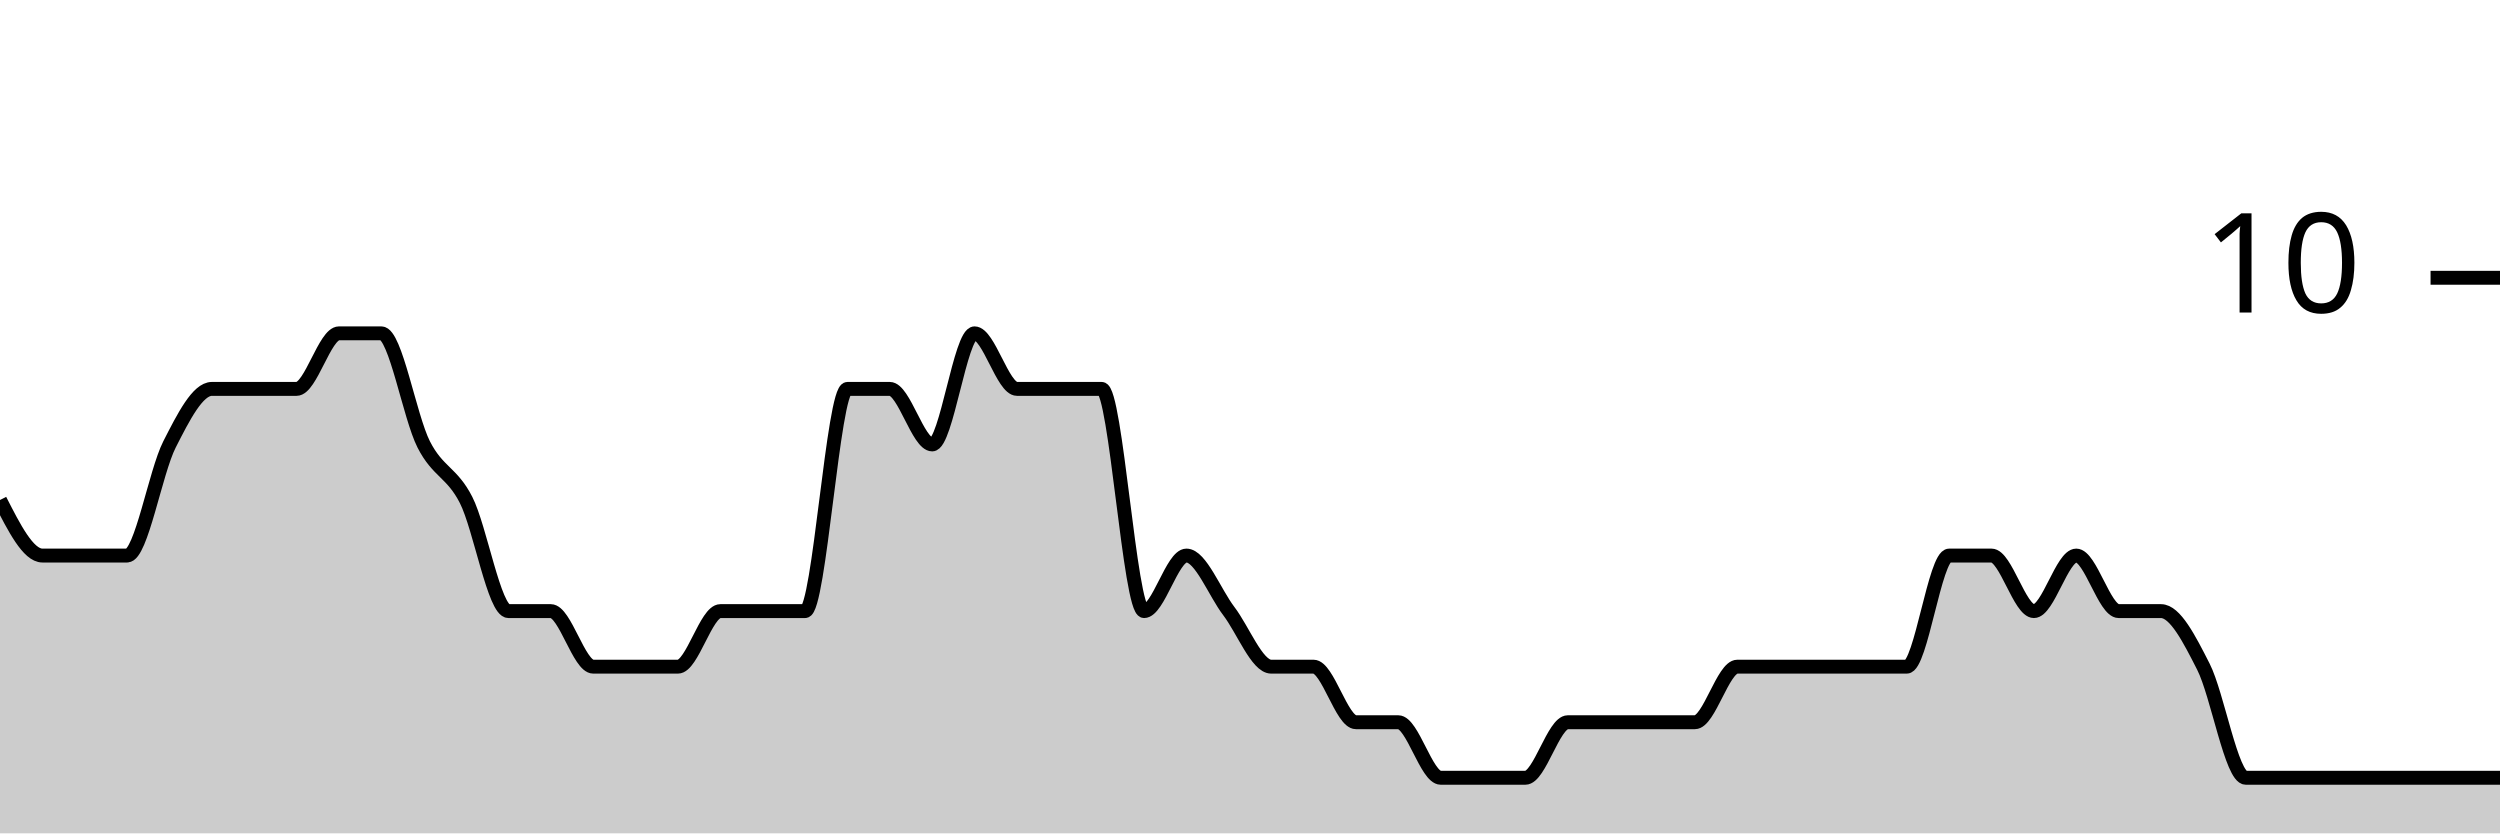
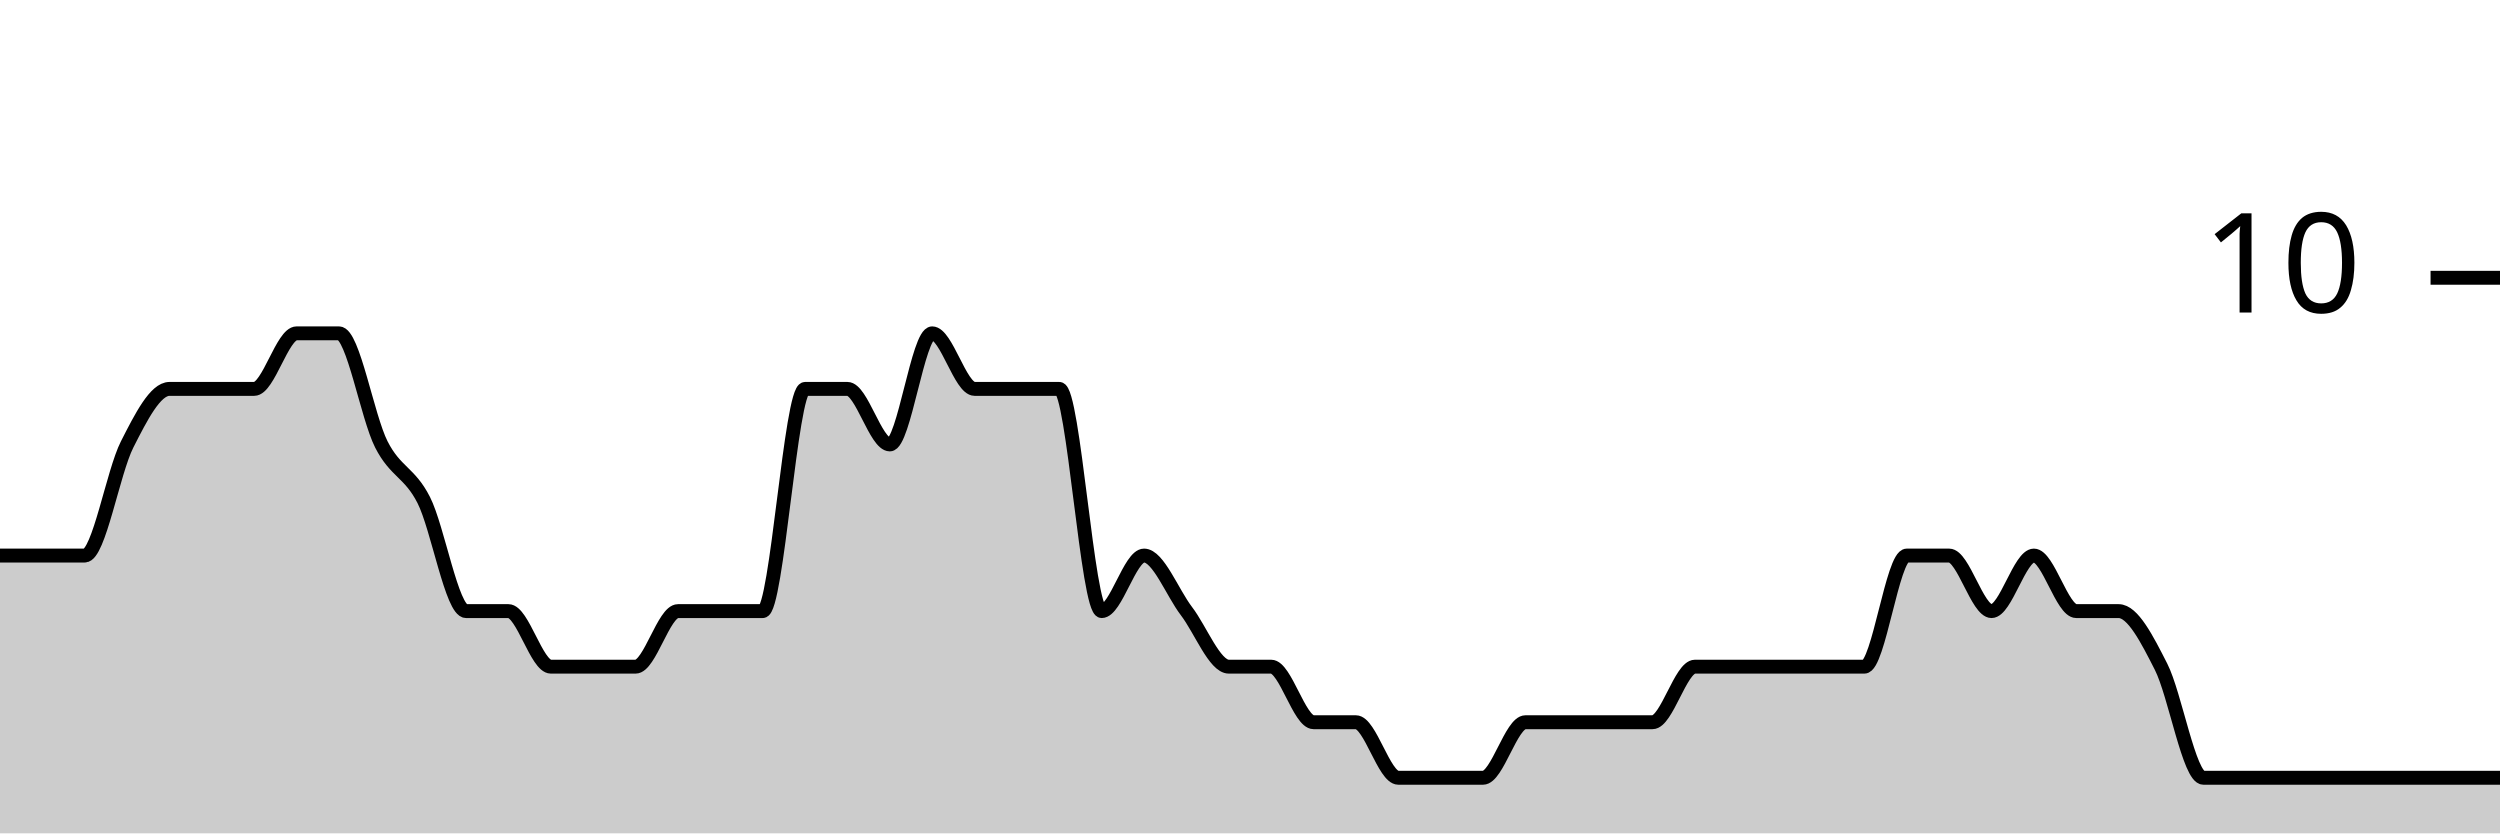
<svg xmlns="http://www.w3.org/2000/svg" viewBox="0 0 180 60">
  <g transform="translate(0,20)">
-     <path class="area" fill="rgba(0, 0, 0, 0.2)" d="M0,16C1.017,18,2.034,20,3.051,20C4.068,20,5.085,20,6.102,20C7.119,20,8.136,20,9.153,20C10.169,20,11.186,14,12.203,12C13.22,10,14.237,8,15.254,8C16.271,8,17.288,8,18.305,8C19.322,8,20.339,8,21.356,8C22.373,8,23.39,4,24.407,4C25.424,4,26.441,4,27.458,4C28.475,4,29.492,10,30.508,12C31.525,14,32.542,14,33.559,16C34.576,18,35.593,24,36.61,24C37.627,24,38.644,24,39.661,24C40.678,24,41.695,28,42.712,28C43.729,28,44.746,28,45.763,28C46.78,28,47.797,28,48.814,28C49.831,28,50.847,24,51.864,24C52.881,24,53.898,24,54.915,24C55.932,24,56.949,24,57.966,24C58.983,24,60,8,61.017,8C62.034,8,63.051,8,64.068,8C65.085,8,66.102,12,67.119,12C68.136,12,69.153,4,70.169,4C71.186,4,72.203,8,73.22,8C74.237,8,75.254,8,76.271,8C77.288,8,78.305,8,79.322,8C80.339,8,81.356,24,82.373,24C83.39,24,84.407,20,85.424,20C86.441,20,87.458,22.667,88.475,24C89.492,25.333,90.508,28,91.525,28C92.542,28,93.559,28,94.576,28C95.593,28,96.61,32,97.627,32C98.644,32,99.661,32,100.678,32C101.695,32,102.712,36,103.729,36C104.746,36,105.763,36,106.78,36C107.797,36,108.814,36,109.831,36C110.847,36,111.864,32,112.881,32C113.898,32,114.915,32,115.932,32C116.949,32,117.966,32,118.983,32C120,32,121.017,32,122.034,32C123.051,32,124.068,28,125.085,28C126.102,28,127.119,28,128.136,28C129.153,28,130.169,28,131.186,28C132.203,28,133.22,28,134.237,28C135.254,28,136.271,28,137.288,28C138.305,28,139.322,20,140.339,20C141.356,20,142.373,20,143.39,20C144.407,20,145.424,24,146.441,24C147.458,24,148.475,20,149.492,20C150.508,20,151.525,24,152.542,24C153.559,24,154.576,24,155.593,24C156.61,24,157.627,26,158.644,28C159.661,30,160.678,36,161.695,36C162.712,36,163.729,36,164.746,36C165.763,36,166.78,36,167.797,36C168.814,36,169.831,36,170.847,36C171.864,36,172.881,36,173.898,36C174.915,36,175.932,36,176.949,36C177.966,36,178.983,36,180,36L180,40C178.983,40,177.966,40,176.949,40C175.932,40,174.915,40,173.898,40C172.881,40,171.864,40,170.847,40C169.831,40,168.814,40,167.797,40C166.78,40,165.763,40,164.746,40C163.729,40,162.712,40,161.695,40C160.678,40,159.661,40,158.644,40C157.627,40,156.61,40,155.593,40C154.576,40,153.559,40,152.542,40C151.525,40,150.508,40,149.492,40C148.475,40,147.458,40,146.441,40C145.424,40,144.407,40,143.39,40C142.373,40,141.356,40,140.339,40C139.322,40,138.305,40,137.288,40C136.271,40,135.254,40,134.237,40C133.22,40,132.203,40,131.186,40C130.169,40,129.153,40,128.136,40C127.119,40,126.102,40,125.085,40C124.068,40,123.051,40,122.034,40C121.017,40,120,40,118.983,40C117.966,40,116.949,40,115.932,40C114.915,40,113.898,40,112.881,40C111.864,40,110.847,40,109.831,40C108.814,40,107.797,40,106.78,40C105.763,40,104.746,40,103.729,40C102.712,40,101.695,40,100.678,40C99.661,40,98.644,40,97.627,40C96.61,40,95.593,40,94.576,40C93.559,40,92.542,40,91.525,40C90.508,40,89.492,40,88.475,40C87.458,40,86.441,40,85.424,40C84.407,40,83.39,40,82.373,40C81.356,40,80.339,40,79.322,40C78.305,40,77.288,40,76.271,40C75.254,40,74.237,40,73.22,40C72.203,40,71.186,40,70.169,40C69.153,40,68.136,40,67.119,40C66.102,40,65.085,40,64.068,40C63.051,40,62.034,40,61.017,40C60,40,58.983,40,57.966,40C56.949,40,55.932,40,54.915,40C53.898,40,52.881,40,51.864,40C50.847,40,49.831,40,48.814,40C47.797,40,46.78,40,45.763,40C44.746,40,43.729,40,42.712,40C41.695,40,40.678,40,39.661,40C38.644,40,37.627,40,36.61,40C35.593,40,34.576,40,33.559,40C32.542,40,31.525,40,30.508,40C29.492,40,28.475,40,27.458,40C26.441,40,25.424,40,24.407,40C23.39,40,22.373,40,21.356,40C20.339,40,19.322,40,18.305,40C17.288,40,16.271,40,15.254,40C14.237,40,13.22,40,12.203,40C11.186,40,10.169,40,9.153,40C8.136,40,7.119,40,6.102,40C5.085,40,4.068,40,3.051,40C2.034,40,1.017,40,0,40Z" />
-     <path class="line" stroke="black" fill="none" d="M0,16C1.017,18,2.034,20,3.051,20C4.068,20,5.085,20,6.102,20C7.119,20,8.136,20,9.153,20C10.169,20,11.186,14,12.203,12C13.22,10,14.237,8,15.254,8C16.271,8,17.288,8,18.305,8C19.322,8,20.339,8,21.356,8C22.373,8,23.39,4,24.407,4C25.424,4,26.441,4,27.458,4C28.475,4,29.492,10,30.508,12C31.525,14,32.542,14,33.559,16C34.576,18,35.593,24,36.61,24C37.627,24,38.644,24,39.661,24C40.678,24,41.695,28,42.712,28C43.729,28,44.746,28,45.763,28C46.78,28,47.797,28,48.814,28C49.831,28,50.847,24,51.864,24C52.881,24,53.898,24,54.915,24C55.932,24,56.949,24,57.966,24C58.983,24,60,8,61.017,8C62.034,8,63.051,8,64.068,8C65.085,8,66.102,12,67.119,12C68.136,12,69.153,4,70.169,4C71.186,4,72.203,8,73.22,8C74.237,8,75.254,8,76.271,8C77.288,8,78.305,8,79.322,8C80.339,8,81.356,24,82.373,24C83.39,24,84.407,20,85.424,20C86.441,20,87.458,22.667,88.475,24C89.492,25.333,90.508,28,91.525,28C92.542,28,93.559,28,94.576,28C95.593,28,96.61,32,97.627,32C98.644,32,99.661,32,100.678,32C101.695,32,102.712,36,103.729,36C104.746,36,105.763,36,106.78,36C107.797,36,108.814,36,109.831,36C110.847,36,111.864,32,112.881,32C113.898,32,114.915,32,115.932,32C116.949,32,117.966,32,118.983,32C120,32,121.017,32,122.034,32C123.051,32,124.068,28,125.085,28C126.102,28,127.119,28,128.136,28C129.153,28,130.169,28,131.186,28C132.203,28,133.22,28,134.237,28C135.254,28,136.271,28,137.288,28C138.305,28,139.322,20,140.339,20C141.356,20,142.373,20,143.39,20C144.407,20,145.424,24,146.441,24C147.458,24,148.475,20,149.492,20C150.508,20,151.525,24,152.542,24C153.559,24,154.576,24,155.593,24C156.61,24,157.627,26,158.644,28C159.661,30,160.678,36,161.695,36C162.712,36,163.729,36,164.746,36C165.763,36,166.78,36,167.797,36C168.814,36,169.831,36,170.847,36C171.864,36,172.881,36,173.898,36C174.915,36,175.932,36,176.949,36C177.966,36,178.983,36,180,36" />
+     <path class="area" fill="rgba(0, 0, 0, 0.2)" d="M0,20C1.017,20,2.034,20,3.051,20C4.068,20,5.085,20,6.102,20C7.119,20,8.136,14,9.153,12C10.169,10,11.186,8,12.203,8C13.22,8,14.237,8,15.254,8C16.271,8,17.288,8,18.305,8C19.322,8,20.339,4,21.356,4C22.373,4,23.39,4,24.407,4C25.424,4,26.441,10,27.458,12C28.475,14,29.492,14,30.508,16C31.525,18,32.542,24,33.559,24C34.576,24,35.593,24,36.61,24C37.627,24,38.644,28,39.661,28C40.678,28,41.695,28,42.712,28C43.729,28,44.746,28,45.763,28C46.78,28,47.797,24,48.814,24C49.831,24,50.847,24,51.864,24C52.881,24,53.898,24,54.915,24C55.932,24,56.949,8,57.966,8C58.983,8,60,8,61.017,8C62.034,8,63.051,12,64.068,12C65.085,12,66.102,4,67.119,4C68.136,4,69.153,8,70.169,8C71.186,8,72.203,8,73.22,8C74.237,8,75.254,8,76.271,8C77.288,8,78.305,24,79.322,24C80.339,24,81.356,20,82.373,20C83.39,20,84.407,22.667,85.424,24C86.441,25.333,87.458,28,88.475,28C89.492,28,90.508,28,91.525,28C92.542,28,93.559,32,94.576,32C95.593,32,96.61,32,97.627,32C98.644,32,99.661,36,100.678,36C101.695,36,102.712,36,103.729,36C104.746,36,105.763,36,106.78,36C107.797,36,108.814,32,109.831,32C110.847,32,111.864,32,112.881,32C113.898,32,114.915,32,115.932,32C116.949,32,117.966,32,118.983,32C120,32,121.017,28,122.034,28C123.051,28,124.068,28,125.085,28C126.102,28,127.119,28,128.136,28C129.153,28,130.169,28,131.186,28C132.203,28,133.22,28,134.237,28C135.254,28,136.271,20,137.288,20C138.305,20,139.322,20,140.339,20C141.356,20,142.373,24,143.39,24C144.407,24,145.424,20,146.441,20C147.458,20,148.475,24,149.492,24C150.508,24,151.525,24,152.542,24C153.559,24,154.576,26,155.593,28C156.61,30,157.627,36,158.644,36C159.661,36,160.678,36,161.695,36C162.712,36,163.729,36,164.746,36C165.763,36,166.78,36,167.797,36C168.814,36,169.831,36,170.847,36C171.864,36,172.881,36,173.898,36C174.915,36,175.932,36,176.949,36C177.966,36,178.983,36,180,36L180,40C178.983,40,177.966,40,176.949,40C175.932,40,174.915,40,173.898,40C172.881,40,171.864,40,170.847,40C169.831,40,168.814,40,167.797,40C166.78,40,165.763,40,164.746,40C163.729,40,162.712,40,161.695,40C160.678,40,159.661,40,158.644,40C157.627,40,156.61,40,155.593,40C154.576,40,153.559,40,152.542,40C151.525,40,150.508,40,149.492,40C148.475,40,147.458,40,146.441,40C145.424,40,144.407,40,143.39,40C142.373,40,141.356,40,140.339,40C139.322,40,138.305,40,137.288,40C136.271,40,135.254,40,134.237,40C133.22,40,132.203,40,131.186,40C130.169,40,129.153,40,128.136,40C127.119,40,126.102,40,125.085,40C124.068,40,123.051,40,122.034,40C121.017,40,120,40,118.983,40C117.966,40,116.949,40,115.932,40C114.915,40,113.898,40,112.881,40C111.864,40,110.847,40,109.831,40C108.814,40,107.797,40,106.78,40C105.763,40,104.746,40,103.729,40C102.712,40,101.695,40,100.678,40C99.661,40,98.644,40,97.627,40C96.61,40,95.593,40,94.576,40C93.559,40,92.542,40,91.525,40C90.508,40,89.492,40,88.475,40C87.458,40,86.441,40,85.424,40C84.407,40,83.39,40,82.373,40C81.356,40,80.339,40,79.322,40C78.305,40,77.288,40,76.271,40C75.254,40,74.237,40,73.22,40C72.203,40,71.186,40,70.169,40C69.153,40,68.136,40,67.119,40C66.102,40,65.085,40,64.068,40C63.051,40,62.034,40,61.017,40C60,40,58.983,40,57.966,40C56.949,40,55.932,40,54.915,40C53.898,40,52.881,40,51.864,40C50.847,40,49.831,40,48.814,40C47.797,40,46.78,40,45.763,40C44.746,40,43.729,40,42.712,40C41.695,40,40.678,40,39.661,40C38.644,40,37.627,40,36.61,40C35.593,40,34.576,40,33.559,40C32.542,40,31.525,40,30.508,40C29.492,40,28.475,40,27.458,40C26.441,40,25.424,40,24.407,40C23.39,40,22.373,40,21.356,40C20.339,40,19.322,40,18.305,40C17.288,40,16.271,40,15.254,40C14.237,40,13.22,40,12.203,40C11.186,40,10.169,40,9.153,40C8.136,40,7.119,40,6.102,40C5.085,40,4.068,40,3.051,40C2.034,40,1.017,40,0,40Z" />
+     <path class="line" stroke="black" fill="none" d="M0,20C1.017,20,2.034,20,3.051,20C4.068,20,5.085,20,6.102,20C7.119,20,8.136,14,9.153,12C10.169,10,11.186,8,12.203,8C13.22,8,14.237,8,15.254,8C16.271,8,17.288,8,18.305,8C19.322,8,20.339,4,21.356,4C22.373,4,23.39,4,24.407,4C25.424,4,26.441,10,27.458,12C28.475,14,29.492,14,30.508,16C31.525,18,32.542,24,33.559,24C34.576,24,35.593,24,36.61,24C37.627,24,38.644,28,39.661,28C40.678,28,41.695,28,42.712,28C43.729,28,44.746,28,45.763,28C46.78,28,47.797,24,48.814,24C49.831,24,50.847,24,51.864,24C52.881,24,53.898,24,54.915,24C55.932,24,56.949,8,57.966,8C58.983,8,60,8,61.017,8C62.034,8,63.051,12,64.068,12C65.085,12,66.102,4,67.119,4C68.136,4,69.153,8,70.169,8C71.186,8,72.203,8,73.22,8C74.237,8,75.254,8,76.271,8C77.288,8,78.305,24,79.322,24C80.339,24,81.356,20,82.373,20C83.39,20,84.407,22.667,85.424,24C86.441,25.333,87.458,28,88.475,28C89.492,28,90.508,28,91.525,28C92.542,28,93.559,32,94.576,32C95.593,32,96.61,32,97.627,32C98.644,32,99.661,36,100.678,36C101.695,36,102.712,36,103.729,36C104.746,36,105.763,36,106.78,36C107.797,36,108.814,32,109.831,32C110.847,32,111.864,32,112.881,32C113.898,32,114.915,32,115.932,32C116.949,32,117.966,32,118.983,32C120,32,121.017,28,122.034,28C123.051,28,124.068,28,125.085,28C126.102,28,127.119,28,128.136,28C129.153,28,130.169,28,131.186,28C132.203,28,133.22,28,134.237,28C135.254,28,136.271,20,137.288,20C138.305,20,139.322,20,140.339,20C141.356,20,142.373,24,143.39,24C144.407,24,145.424,20,146.441,20C147.458,20,148.475,24,149.492,24C150.508,24,151.525,24,152.542,24C153.559,24,154.576,26,155.593,28C156.61,30,157.627,36,158.644,36C159.661,36,160.678,36,161.695,36C162.712,36,163.729,36,164.746,36C165.763,36,166.78,36,167.797,36C168.814,36,169.831,36,170.847,36C171.864,36,172.881,36,173.898,36C174.915,36,175.932,36,176.949,36C177.966,36,178.983,36,180,36" />
    <path class="axis-ceiling" stroke-width="1" stroke="black" fill="none" d="M175,0L180,0" />
    <text class="axis-ceiling-label" font-family="sans-serif" text-anchor="end" font-size="10px" x="170" y="2.5">10</text>
  </g>
</svg>
